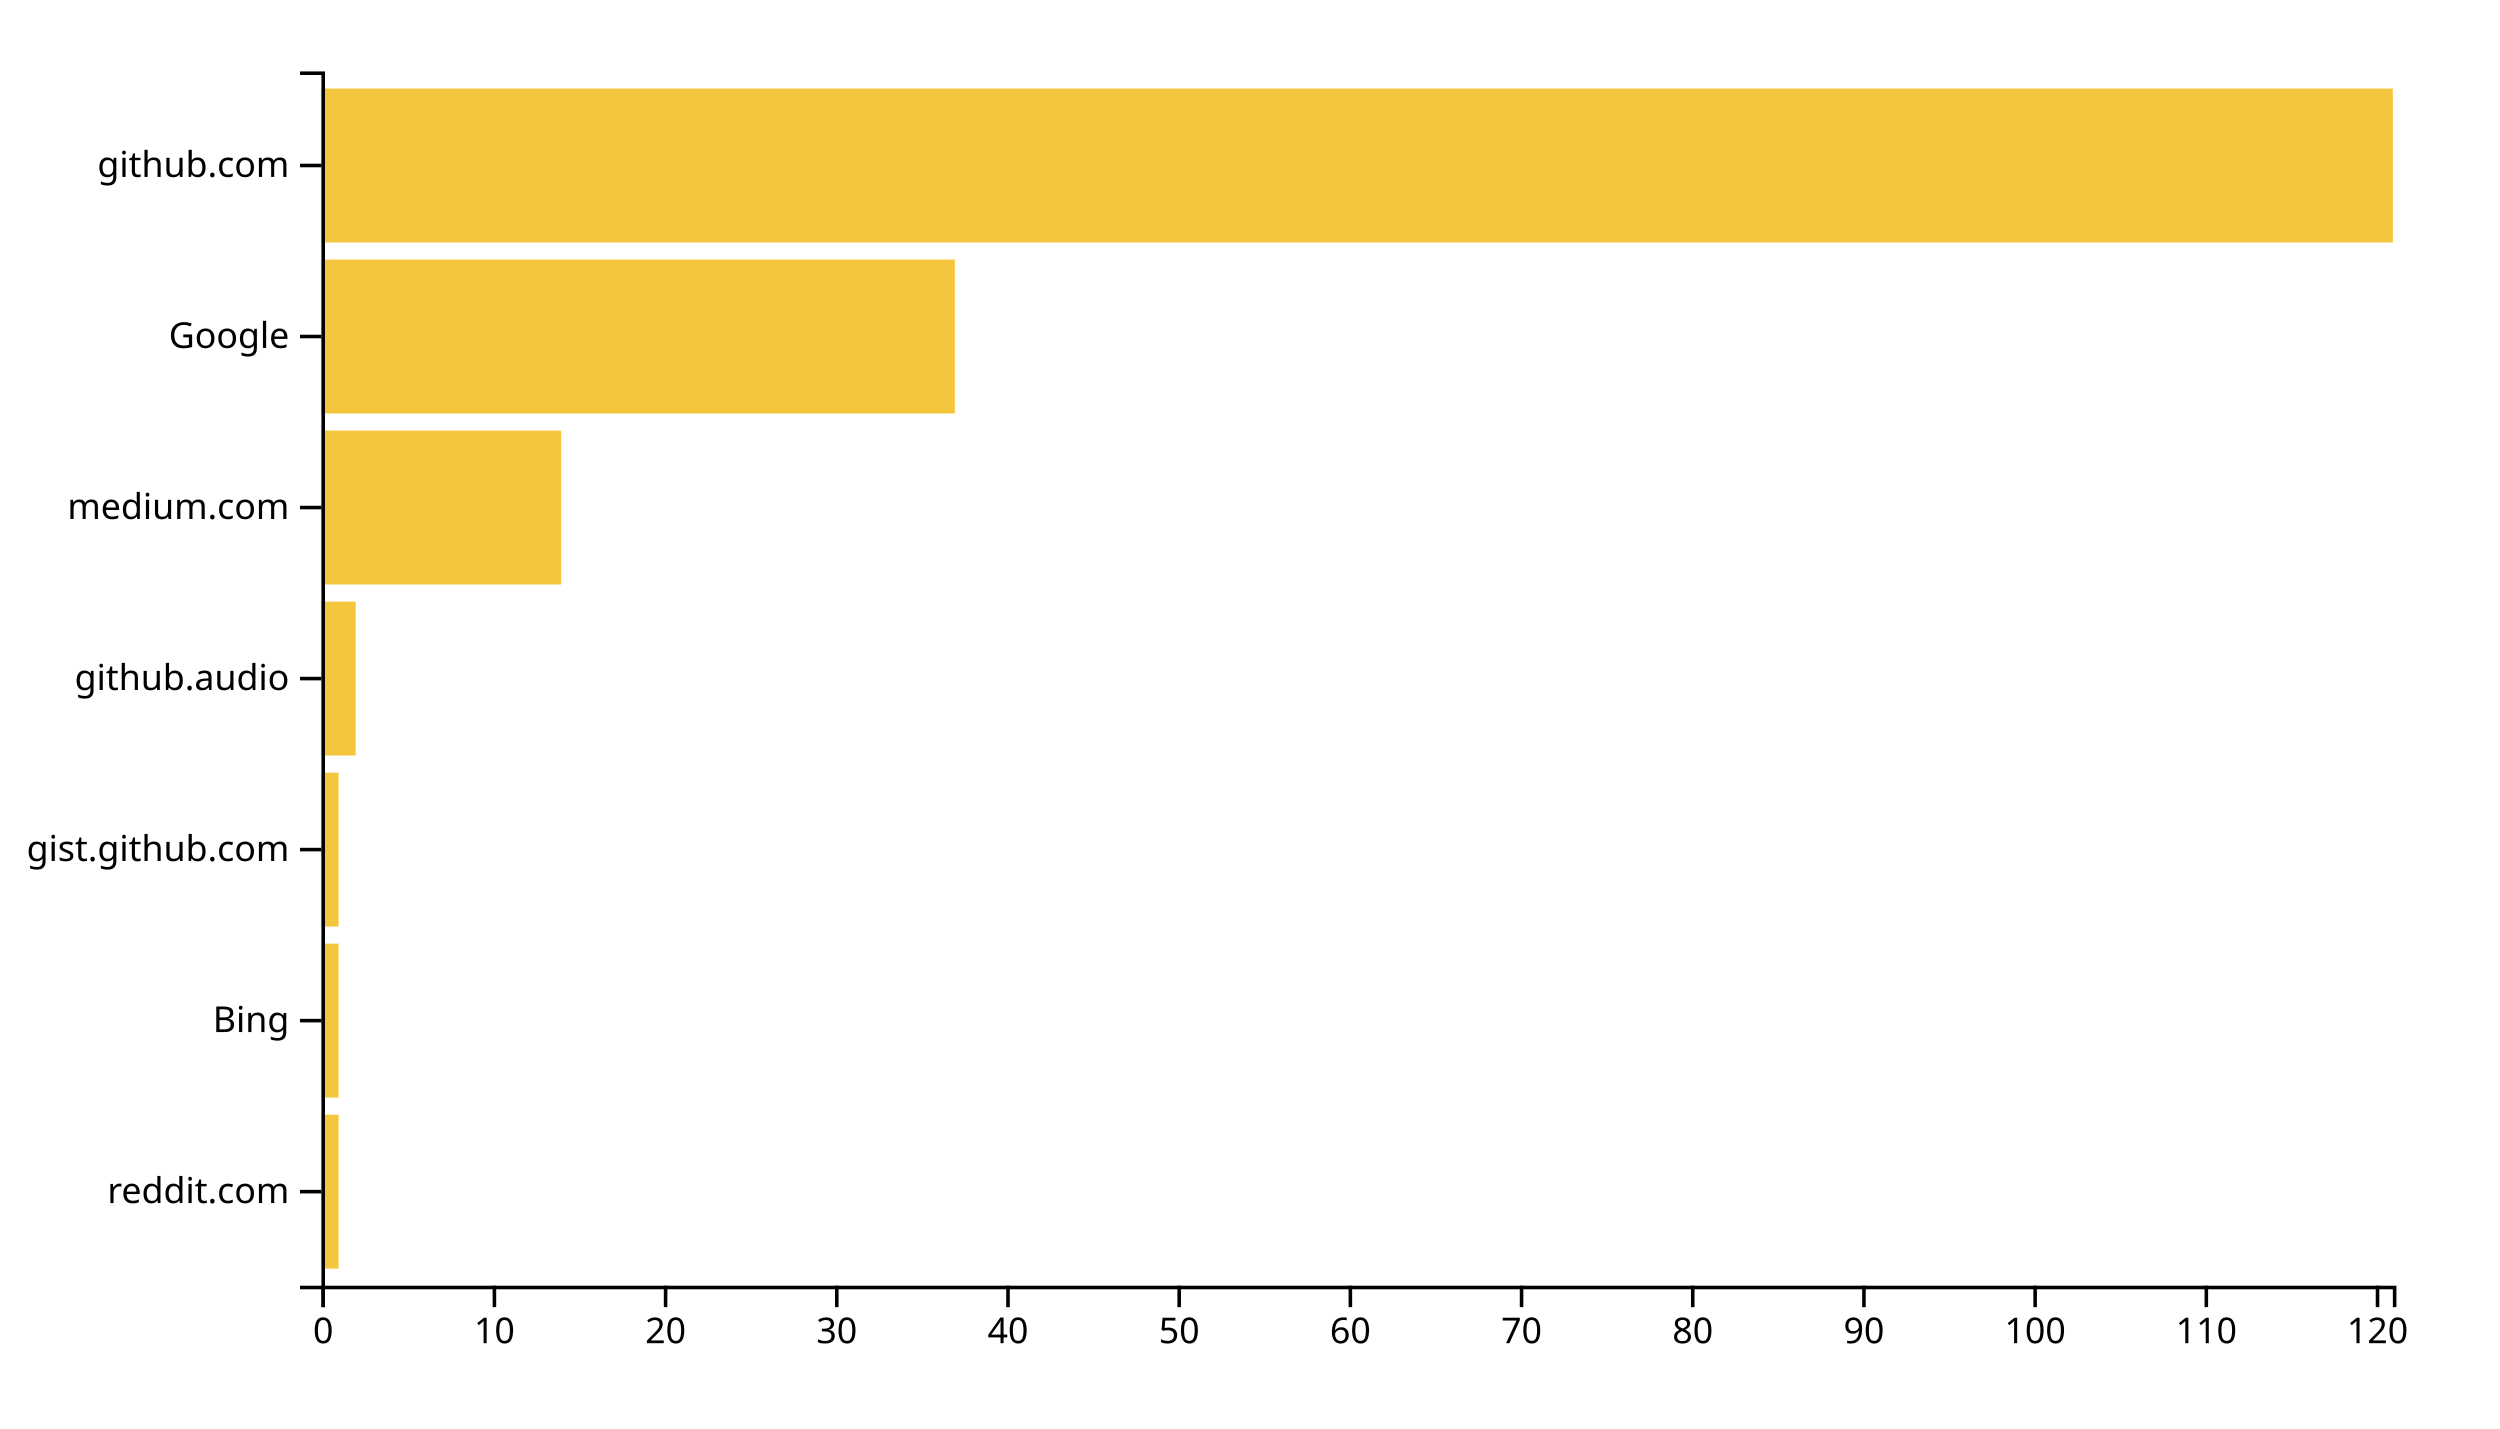
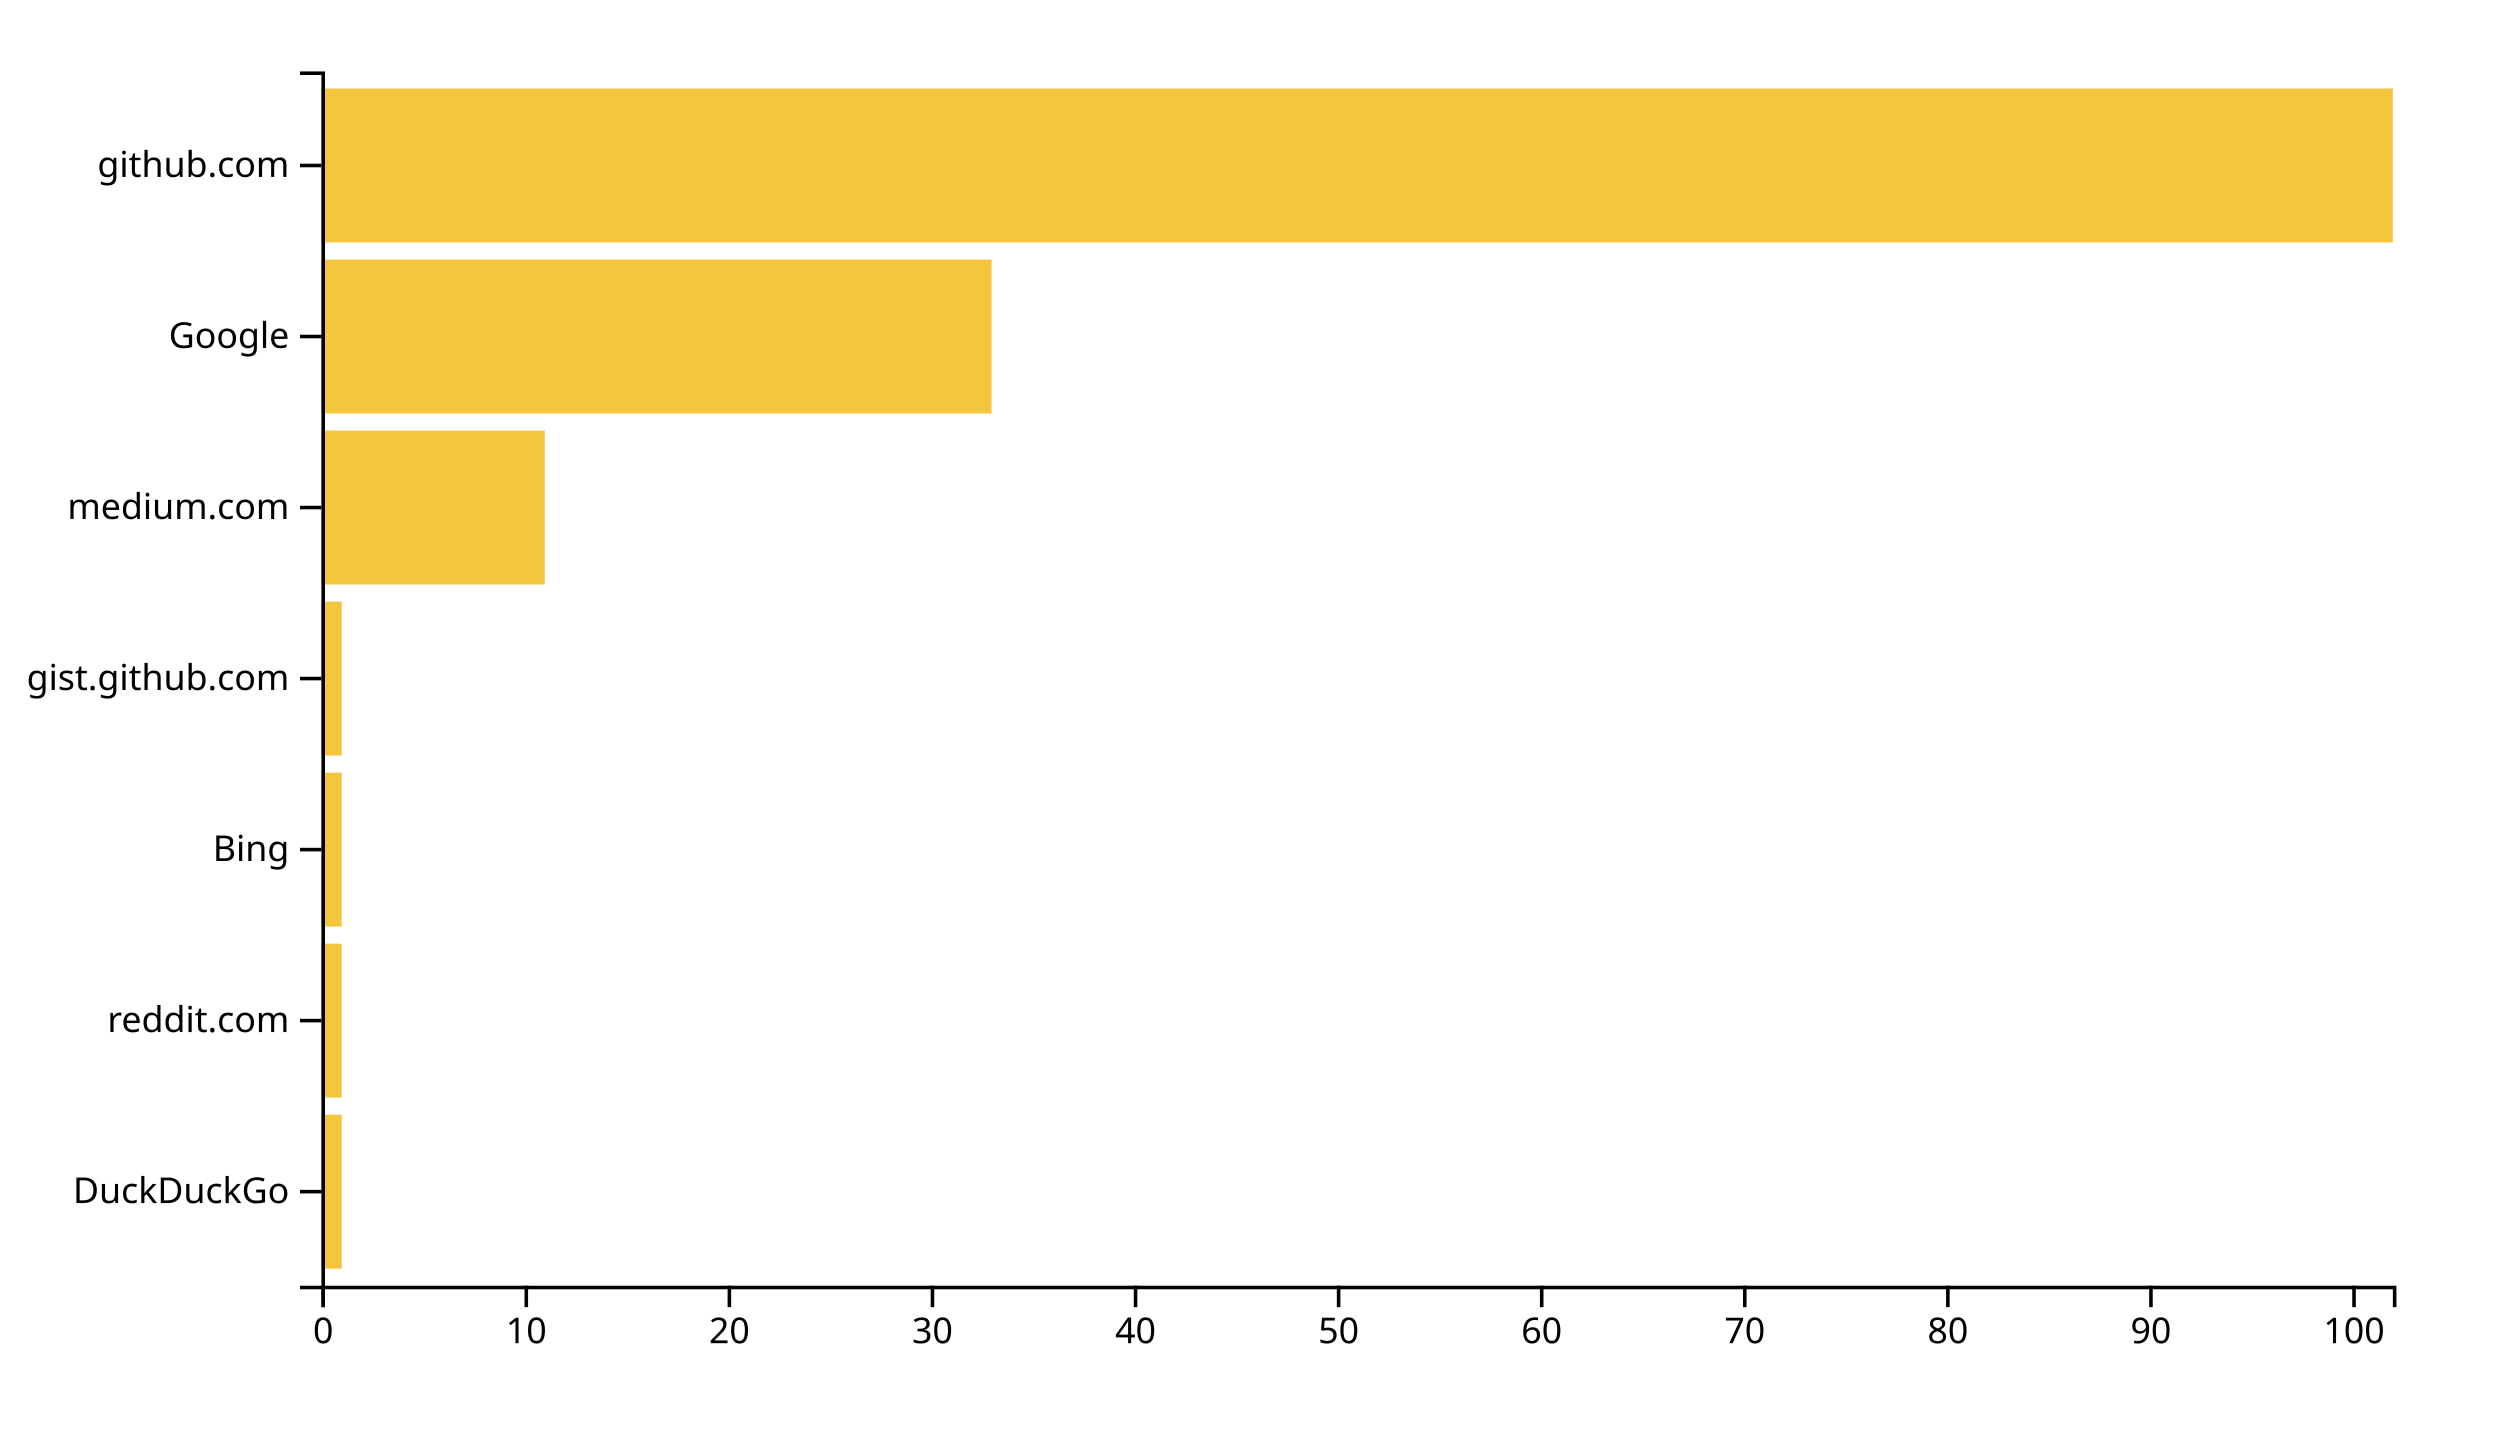
<svg xmlns="http://www.w3.org/2000/svg" width="700" height="400">
  <g transform="translate(90,20)">
-     <rect class="bar" width="4.793" y="292.113" height="43.099" style="fill: #f4c63d; text-anchor: end;" />
-     <rect class="bar" width="4.793" y="244.225" height="43.099" style="fill: #f4c63d; text-anchor: end;" />
-     <rect class="bar" width="4.793" y="196.338" height="43.099" style="fill: #f4c63d; text-anchor: end;" />
-     <rect class="bar" width="9.587" y="148.451" height="43.099" style="fill: #f4c63d; text-anchor: end;" />
-     <rect class="bar" width="67.107" y="100.563" height="43.099" style="fill: #f4c63d; text-anchor: end;" />
-     <rect class="bar" width="177.355" y="52.676" height="43.099" style="fill: #f4c63d; text-anchor: end;" />
+     <rect class="bar" width="5.686" y="292.113" height="43.099" style="fill: #f4c63d; text-anchor: end;" />
+     <rect class="bar" width="5.686" y="244.225" height="43.099" style="fill: #f4c63d; text-anchor: end;" />
+     <rect class="bar" width="5.686" y="196.338" height="43.099" style="fill: #f4c63d; text-anchor: end;" />
+     <rect class="bar" width="5.686" y="148.451" height="43.099" style="fill: #f4c63d; text-anchor: end;" />
+     <rect class="bar" width="62.549" y="100.563" height="43.099" style="fill: #f4c63d; text-anchor: end;" />
+     <rect class="bar" width="187.647" y="52.676" height="43.099" style="fill: #f4c63d; text-anchor: end;" />
    <rect class="bar" width="580" y="4.789" height="43.099" style="fill: #f4c63d; text-anchor: end;" />
    <g transform="translate(0,340)" fill="none" font-size="10" font-family="sans-serif" text-anchor="middle">
      <path class="domain" stroke="currentColor" d="M0.5,6V0.5H580.5V6" />
      <g class="tick" opacity="1" transform="translate(0.5,0)">
        <line stroke="currentColor" y2="6" />
        <text fill="currentColor" y="9" dy="0.71em">0</text>
      </g>
-       <g class="tick" opacity="1" transform="translate(48.43388,0)">
+       <g class="tick" opacity="1" transform="translate(57.36275,0)">
        <line stroke="currentColor" y2="6" />
        <text fill="currentColor" y="9" dy="0.71em">10</text>
      </g>
-       <g class="tick" opacity="1" transform="translate(96.36777,0)">
+       <g class="tick" opacity="1" transform="translate(114.2255,0)">
        <line stroke="currentColor" y2="6" />
        <text fill="currentColor" y="9" dy="0.71em">20</text>
      </g>
-       <g class="tick" opacity="1" transform="translate(144.3017,0)">
+       <g class="tick" opacity="1" transform="translate(171.0882,0)">
        <line stroke="currentColor" y2="6" />
        <text fill="currentColor" y="9" dy="0.71em">30</text>
      </g>
-       <g class="tick" opacity="1" transform="translate(192.2355,0)">
+       <g class="tick" opacity="1" transform="translate(227.951,0)">
        <line stroke="currentColor" y2="6" />
        <text fill="currentColor" y="9" dy="0.71em">40</text>
      </g>
-       <g class="tick" opacity="1" transform="translate(240.1694,0)">
+       <g class="tick" opacity="1" transform="translate(284.8137,0)">
        <line stroke="currentColor" y2="6" />
        <text fill="currentColor" y="9" dy="0.71em">50</text>
      </g>
-       <g class="tick" opacity="1" transform="translate(288.1033,0)">
+       <g class="tick" opacity="1" transform="translate(341.6765,0)">
        <line stroke="currentColor" y2="6" />
        <text fill="currentColor" y="9" dy="0.71em">60</text>
      </g>
-       <g class="tick" opacity="1" transform="translate(336.0372,0)">
+       <g class="tick" opacity="1" transform="translate(398.5392,0)">
        <line stroke="currentColor" y2="6" />
        <text fill="currentColor" y="9" dy="0.71em">70</text>
      </g>
-       <g class="tick" opacity="1" transform="translate(383.9711,0)">
+       <g class="tick" opacity="1" transform="translate(455.402,0)">
        <line stroke="currentColor" y2="6" />
        <text fill="currentColor" y="9" dy="0.71em">80</text>
      </g>
-       <g class="tick" opacity="1" transform="translate(431.905,0)">
+       <g class="tick" opacity="1" transform="translate(512.2647,0)">
        <line stroke="currentColor" y2="6" />
        <text fill="currentColor" y="9" dy="0.71em">90</text>
      </g>
-       <g class="tick" opacity="1" transform="translate(479.8388,0)">
+       <g class="tick" opacity="1" transform="translate(569.1275,0)">
        <line stroke="currentColor" y2="6" />
        <text fill="currentColor" y="9" dy="0.71em">100</text>
-       </g>
-       <g class="tick" opacity="1" transform="translate(527.7727,0)">
-         <line stroke="currentColor" y2="6" />
-         <text fill="currentColor" y="9" dy="0.71em">110</text>
-       </g>
-       <g class="tick" opacity="1" transform="translate(575.7066,0)">
-         <line stroke="currentColor" y2="6" />
-         <text fill="currentColor" y="9" dy="0.71em">120</text>
      </g>
    </g>
    <g fill="none" font-size="10" font-family="sans-serif" text-anchor="end">
      <path class="domain" stroke="currentColor" d="M-6,340.5H0.5V0.5H-6" />
      <g class="tick" opacity="1" transform="translate(0,313.662)">
        <line stroke="currentColor" x2="-6" />
-         <text fill="currentColor" x="-9" dy="0.32em">reddit.com</text>
+         <text fill="currentColor" x="-9" dy="0.32em">DuckDuckGo</text>
      </g>
      <g class="tick" opacity="1" transform="translate(0,265.7746)">
        <line stroke="currentColor" x2="-6" />
-         <text fill="currentColor" x="-9" dy="0.32em">Bing</text>
+         <text fill="currentColor" x="-9" dy="0.32em">reddit.com</text>
      </g>
      <g class="tick" opacity="1" transform="translate(0,217.8873)">
        <line stroke="currentColor" x2="-6" />
-         <text fill="currentColor" x="-9" dy="0.32em">gist.github.com</text>
+         <text fill="currentColor" x="-9" dy="0.32em">Bing</text>
      </g>
      <g class="tick" opacity="1" transform="translate(0,170)">
        <line stroke="currentColor" x2="-6" />
-         <text fill="currentColor" x="-9" dy="0.32em">github.audio</text>
+         <text fill="currentColor" x="-9" dy="0.32em">gist.github.com</text>
      </g>
      <g class="tick" opacity="1" transform="translate(0,122.1127)">
        <line stroke="currentColor" x2="-6" />
        <text fill="currentColor" x="-9" dy="0.32em">medium.com</text>
      </g>
      <g class="tick" opacity="1" transform="translate(0,74.22535)">
        <line stroke="currentColor" x2="-6" />
        <text fill="currentColor" x="-9" dy="0.32em">Google</text>
      </g>
      <g class="tick" opacity="1" transform="translate(0,26.33803)">
        <line stroke="currentColor" x2="-6" />
        <text fill="currentColor" x="-9" dy="0.32em">github.com</text>
      </g>
    </g>
  </g>
</svg>
